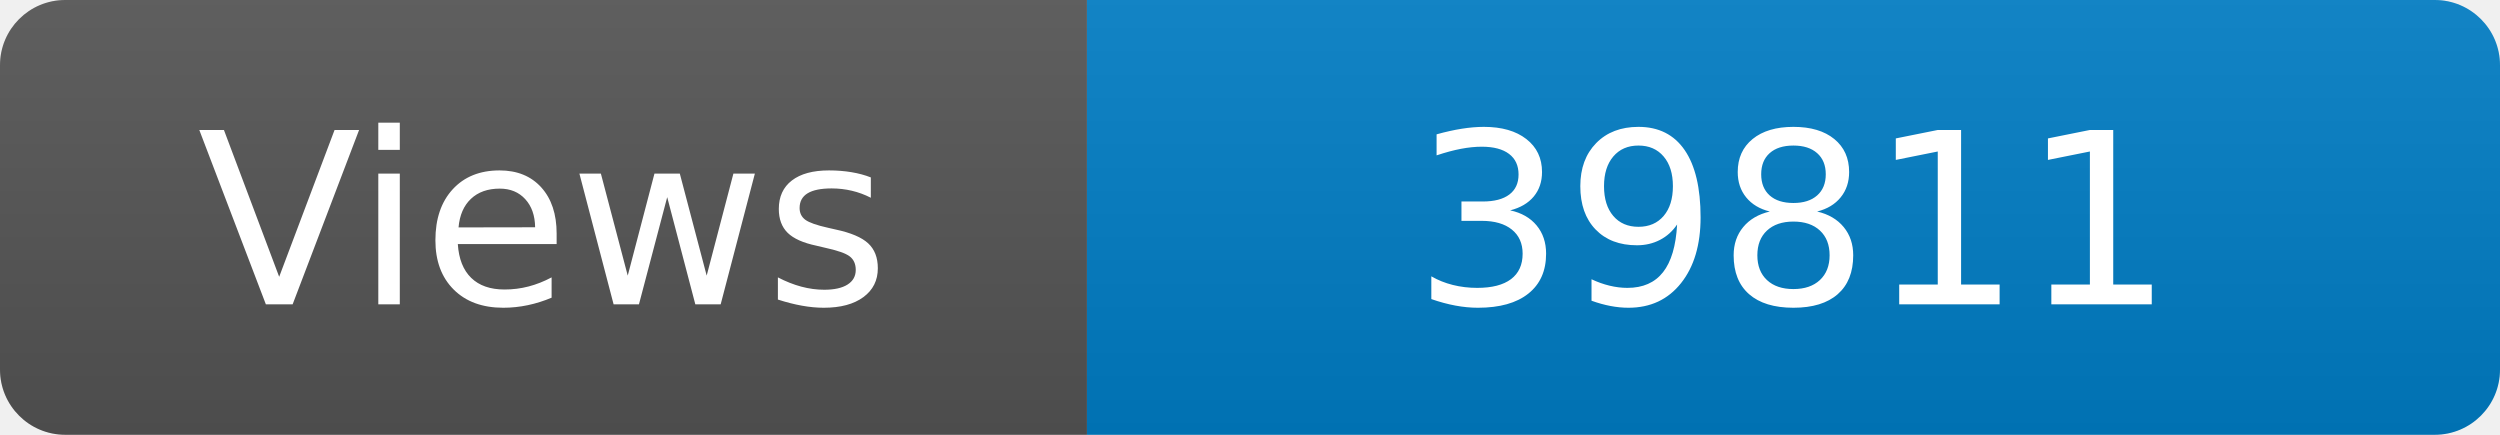
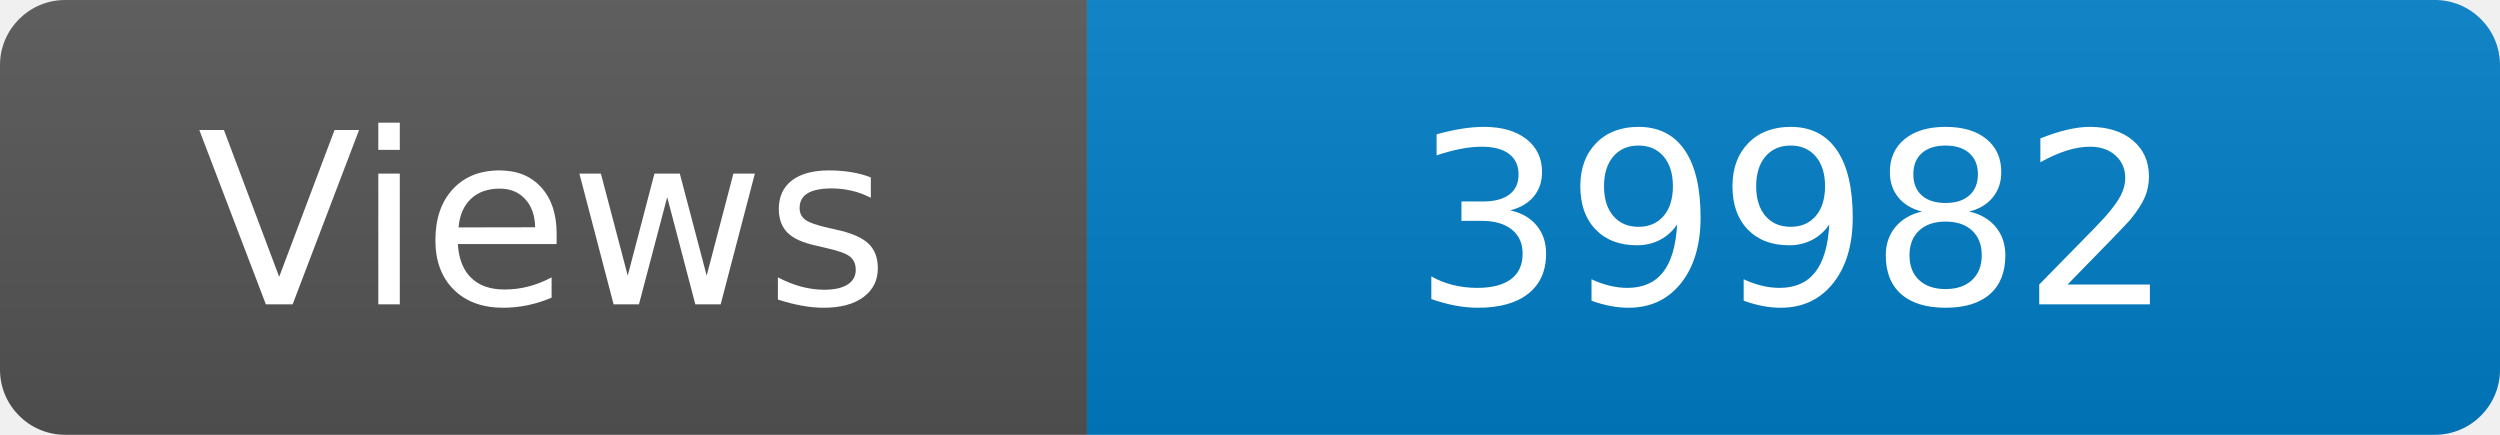
<svg xmlns="http://www.w3.org/2000/svg" width="115" height="20" role="img" aria-label="Maintained?: yes">
  <linearGradient id="s" x2="0" y2="100%">
    <stop offset="0" stop-color="#bbb" stop-opacity=".1" />
    <stop offset="1" stop-opacity=".1" />
  </linearGradient>
  <clipPath id="r">
    <rect width="115" height="20" rx="3" fill="#fff" />
  </clipPath>
  <g clip-path="url(#r)">
    <rect width="50" height="20" fill="#555" />
    <rect x="50" width="160" height="20" fill="#007ec6" />
    <rect width="115" height="20" fill="url(#s)" />
  </g>
  <g fill="#fff" text-anchor="middle" font-family="Verdana,Geneva,DejaVu Sans,sans-serif" font-size="110">
    <text x="250" y="140" transform="scale(.1)" fill="#fff">Views</text>
-     <text x="825" y="140" transform="scale(.1)" fill="#fff">39811</text>
+     <text x="825" y="140" transform="scale(.1)" fill="#fff">39982</text>
  </g>
</svg>
